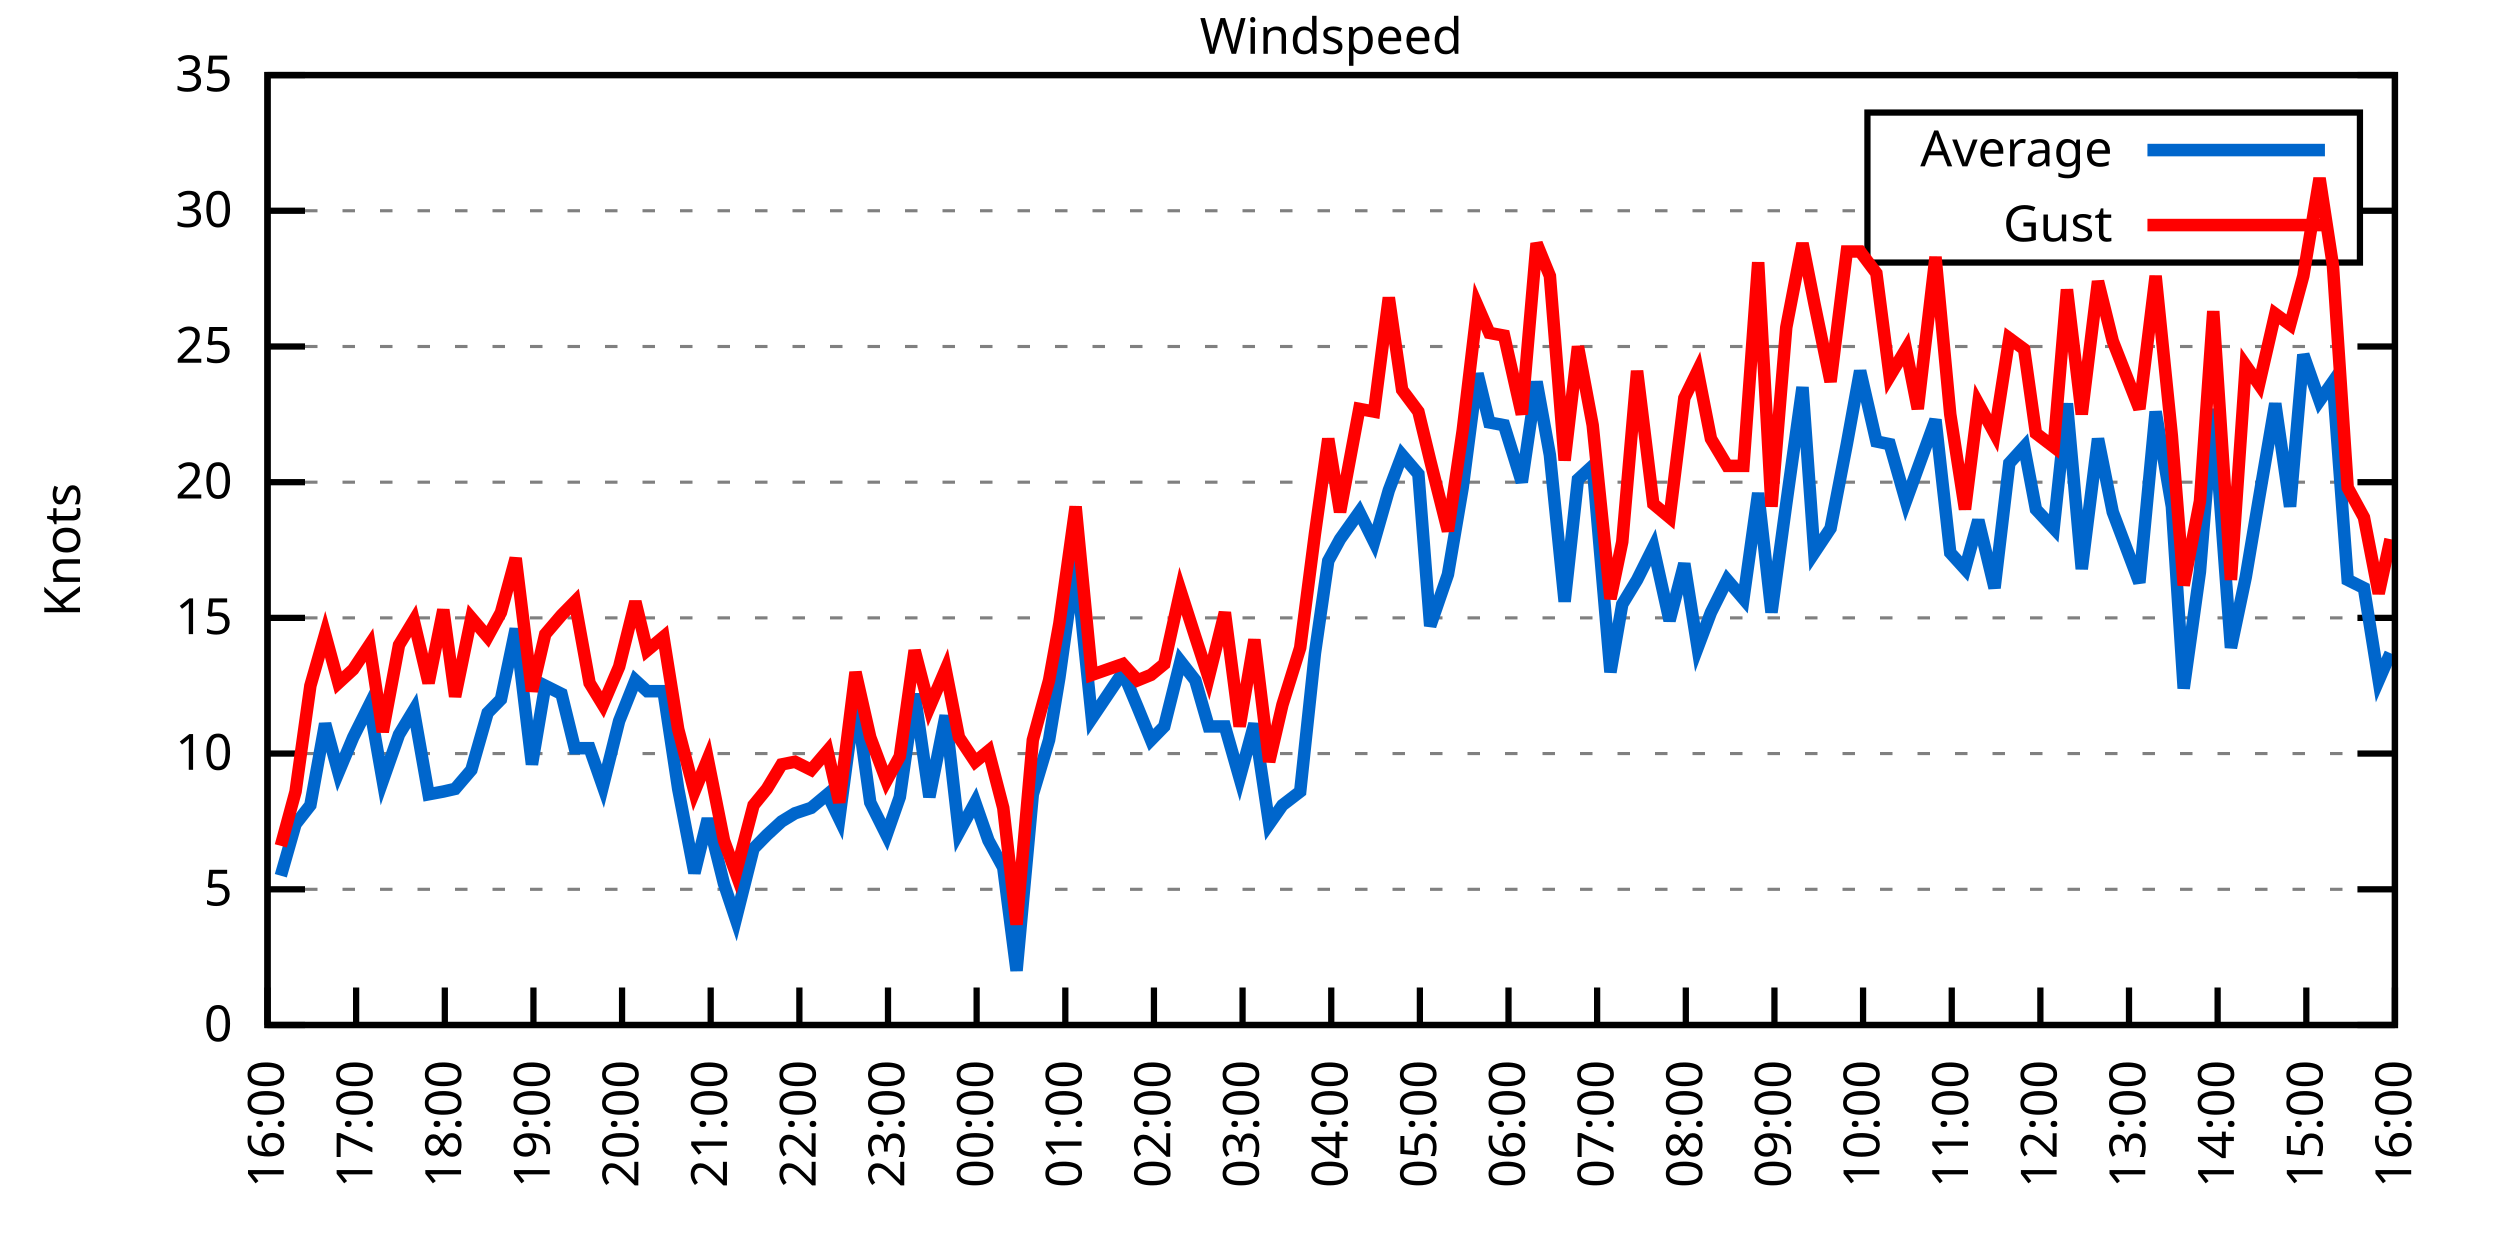
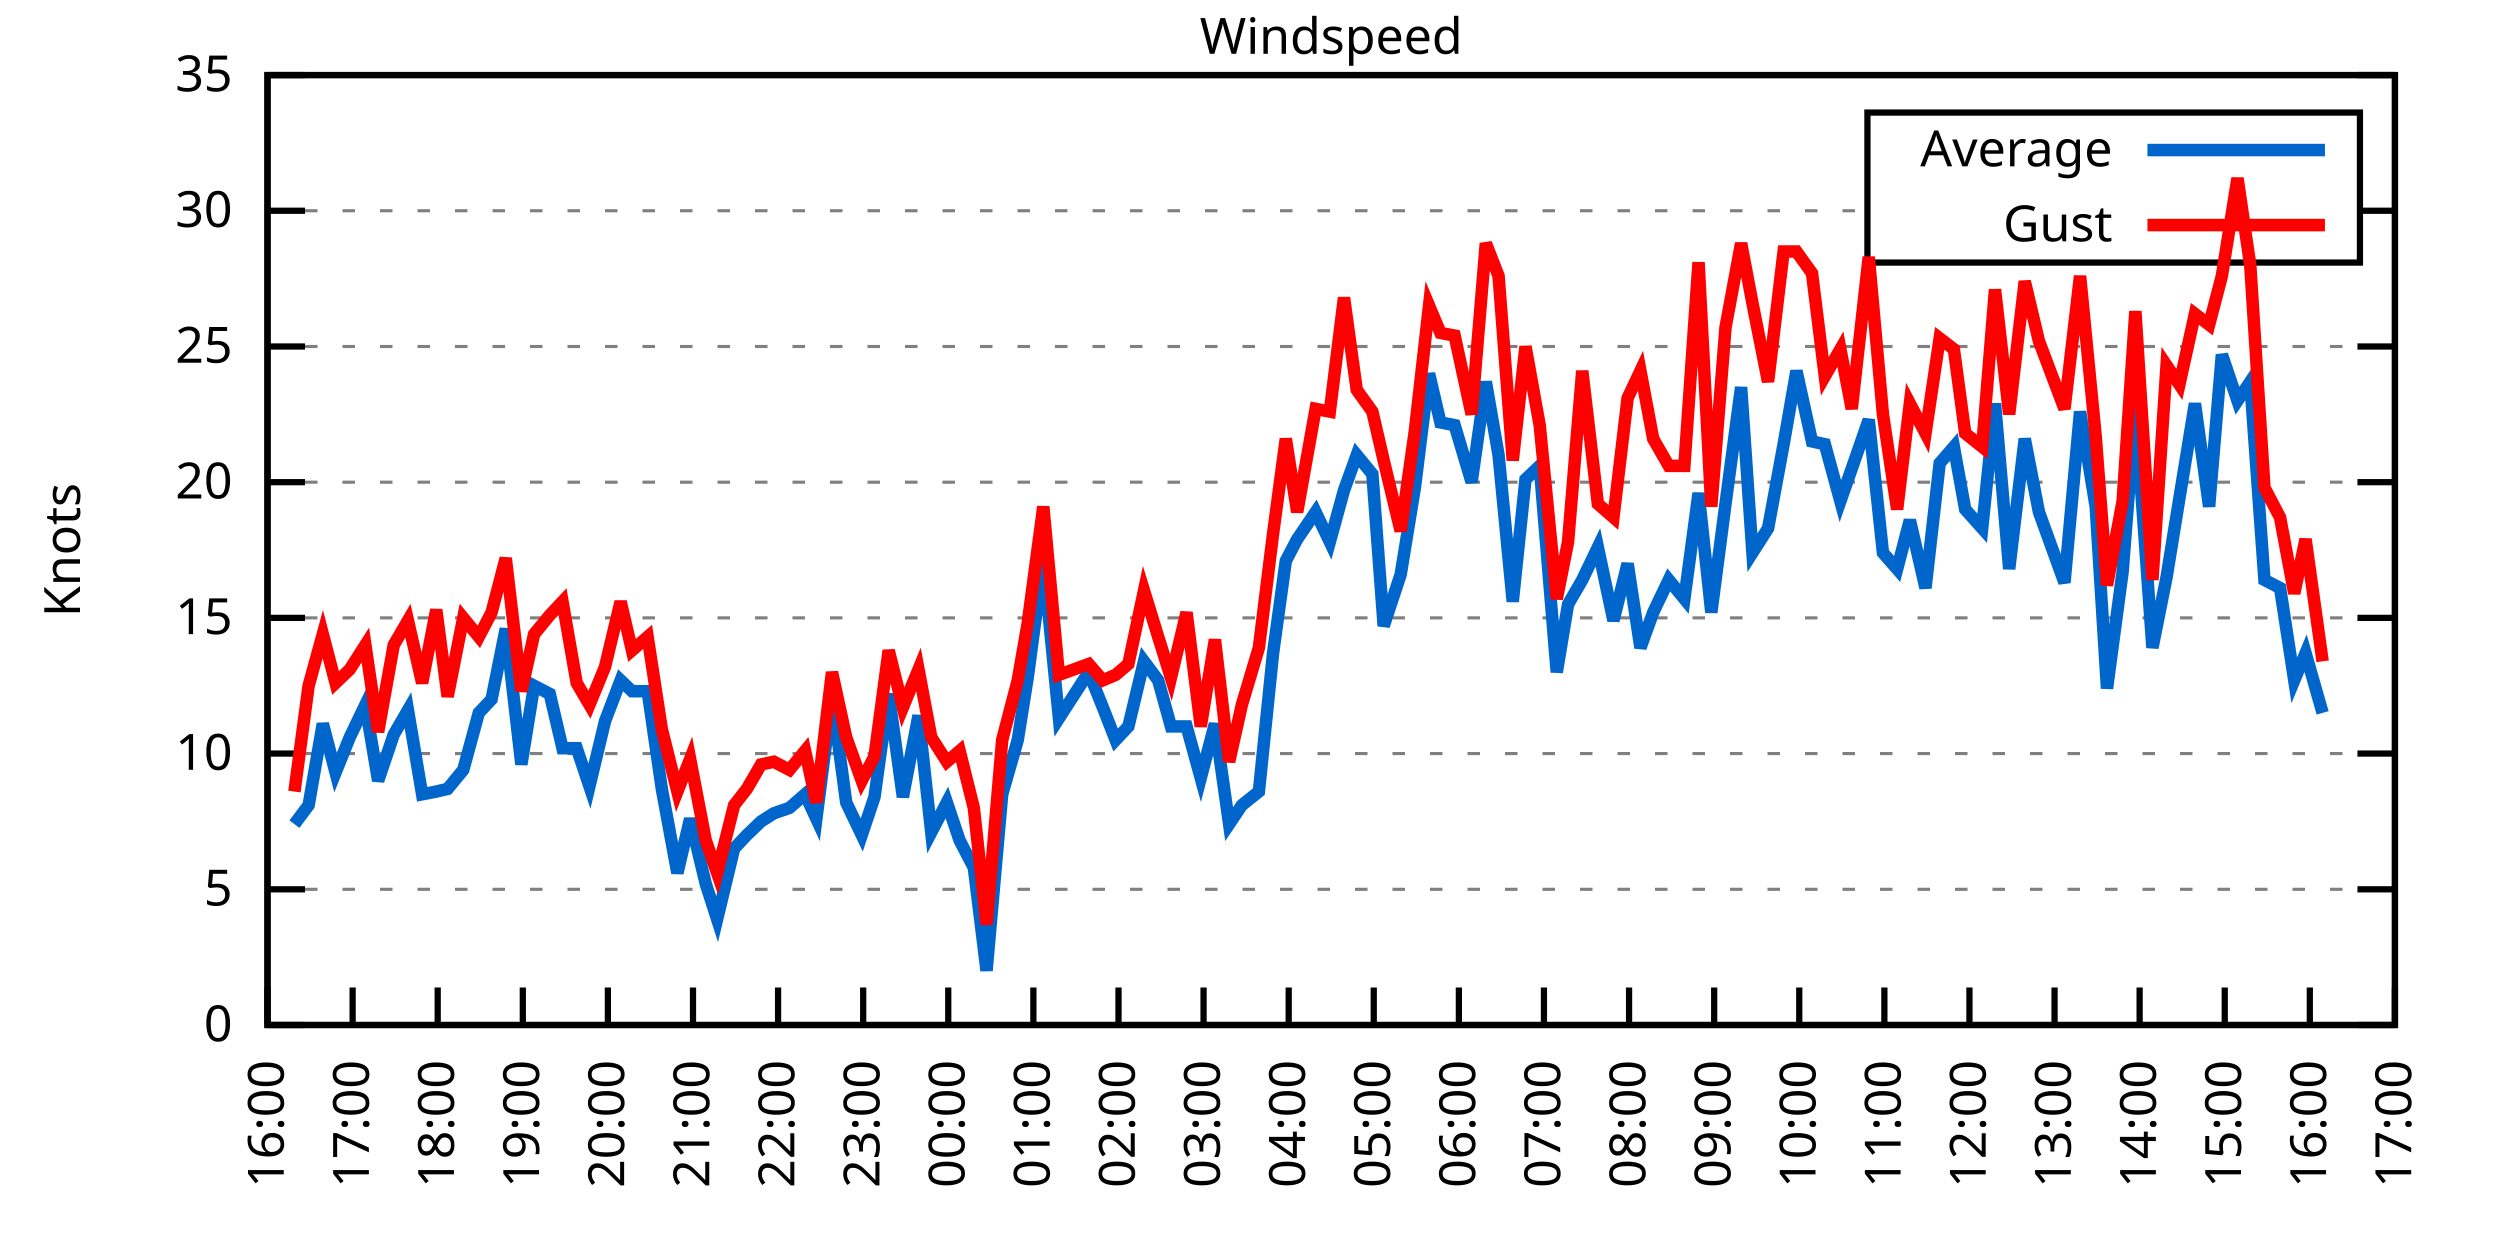
<svg xmlns="http://www.w3.org/2000/svg" xmlns:xlink="http://www.w3.org/1999/xlink" width="400" height="200" viewBox="0 0 400 200">
  <g id="gnuplot_canvas">
    <rect x="0" y="0" width="400" height="200" fill="none" />
    <defs>
      <circle id="gpDot" r="0.5" stroke-width="0.5" stroke="currentColor" />
      <path id="gpPt0" stroke-width="0.333" stroke="currentColor" d="M-1,0 h2 M0,-1 v2" />
      <path id="gpPt1" stroke-width="0.333" stroke="currentColor" d="M-1,-1 L1,1 M1,-1 L-1,1" />
      <path id="gpPt2" stroke-width="0.333" stroke="currentColor" d="M-1,0 L1,0 M0,-1 L0,1 M-1,-1 L1,1 M-1,1 L1,-1" />
      <rect id="gpPt3" stroke-width="0.333" stroke="currentColor" x="-1" y="-1" width="2" height="2" />
      <rect id="gpPt4" stroke-width="0.333" stroke="currentColor" fill="currentColor" x="-1" y="-1" width="2" height="2" />
      <circle id="gpPt5" stroke-width="0.333" stroke="currentColor" cx="0" cy="0" r="1" />
      <use xlink:href="#gpPt5" id="gpPt6" fill="currentColor" stroke="none" />
      <path id="gpPt7" stroke-width="0.333" stroke="currentColor" d="M0,-1.33 L-1.33,0.67 L1.33,0.67 z" />
      <use xlink:href="#gpPt7" id="gpPt8" fill="currentColor" stroke="none" />
      <use xlink:href="#gpPt7" id="gpPt9" stroke="currentColor" transform="rotate(180)" />
      <use xlink:href="#gpPt9" id="gpPt10" fill="currentColor" stroke="none" />
      <use xlink:href="#gpPt3" id="gpPt11" stroke="currentColor" transform="rotate(45)" />
      <use xlink:href="#gpPt11" id="gpPt12" fill="currentColor" stroke="none" />
      <path id="gpPt13" stroke-width="0.333" stroke="currentColor" d="M0,1.330 L1.265,0.411 L0.782,-1.067 L-0.782,-1.076 L-1.265,0.411 z" />
      <use xlink:href="#gpPt13" id="gpPt14" fill="currentColor" stroke="none" />
      <filter id="textbox" filterUnits="objectBoundingBox" x="0" y="0" height="1" width="1">
        <feFlood flood-color="white" flood-opacity="1" result="bgnd" />
        <feComposite in="SourceGraphic" in2="bgnd" operator="atop" />
      </filter>
      <filter id="greybox" filterUnits="objectBoundingBox" x="0" y="0" height="1" width="1">
        <feFlood flood-color="lightgrey" flood-opacity="1" result="grey" />
        <feComposite in="SourceGraphic" in2="grey" operator="atop" />
      </filter>
    </defs>
    <g fill="none" color="white" stroke="currentColor" stroke-width="1.00" stroke-linecap="butt" stroke-linejoin="miter">
</g>
    <g fill="none" color="black" stroke="currentColor" stroke-width="1.00" stroke-linecap="butt" stroke-linejoin="miter">
      <g stroke="none" shape-rendering="crispEdges">
        <polygon fill="rgb(255, 255, 255)" points="42.80,164.00 383.18,164.00 383.18,12.02 42.80,12.02 " />
      </g>
    </g>
    <g fill="none" color="black" stroke="currentColor" stroke-width="1.00" stroke-linecap="butt" stroke-linejoin="miter">
</g>
    <g fill="none" color="black" stroke="black" stroke-width="0.50" stroke-linecap="butt" stroke-linejoin="miter">
</g>
    <g fill="none" color="gray" stroke="currentColor" stroke-width="0.50" stroke-linecap="butt" stroke-linejoin="miter">
      <path stroke="gray" stroke-dasharray="2,4" class="gridline" d="M42.80,164.00 L383.19,164.00  " />
    </g>
    <g fill="none" color="gray" stroke="gray" stroke-width="1.00" stroke-linecap="butt" stroke-linejoin="miter">
</g>
    <g fill="none" color="black" stroke="currentColor" stroke-width="1.00" stroke-linecap="butt" stroke-linejoin="miter">
      <path stroke="black" d="M42.80,164.00 L48.80,164.00 M383.19,164.00 L377.19,164.00  " />
      <g transform="translate(37.20,166.60)" stroke="none" fill="black" font-family="Sans" font-size="8.00" text-anchor="end">
        <text>
          <tspan font-family="Sans"> 0</tspan>
        </text>
      </g>
    </g>
    <g fill="none" color="black" stroke="currentColor" stroke-width="1.00" stroke-linecap="butt" stroke-linejoin="miter">
</g>
    <g fill="none" color="black" stroke="black" stroke-width="0.50" stroke-linecap="butt" stroke-linejoin="miter">
</g>
    <g fill="none" color="gray" stroke="currentColor" stroke-width="0.50" stroke-linecap="butt" stroke-linejoin="miter">
      <path stroke="gray" stroke-dasharray="2,4" class="gridline" d="M42.80,142.29 L383.19,142.29  " />
    </g>
    <g fill="none" color="gray" stroke="gray" stroke-width="1.00" stroke-linecap="butt" stroke-linejoin="miter">
</g>
    <g fill="none" color="black" stroke="currentColor" stroke-width="1.00" stroke-linecap="butt" stroke-linejoin="miter">
      <path stroke="black" d="M42.80,142.29 L48.80,142.29 M383.19,142.29 L377.19,142.29  " />
      <g transform="translate(37.20,144.89)" stroke="none" fill="black" font-family="Sans" font-size="8.00" text-anchor="end">
        <text>
          <tspan font-family="Sans"> 5</tspan>
        </text>
      </g>
    </g>
    <g fill="none" color="black" stroke="currentColor" stroke-width="1.00" stroke-linecap="butt" stroke-linejoin="miter">
</g>
    <g fill="none" color="black" stroke="black" stroke-width="0.50" stroke-linecap="butt" stroke-linejoin="miter">
</g>
    <g fill="none" color="gray" stroke="currentColor" stroke-width="0.50" stroke-linecap="butt" stroke-linejoin="miter">
      <path stroke="gray" stroke-dasharray="2,4" class="gridline" d="M42.80,120.57 L383.19,120.57  " />
    </g>
    <g fill="none" color="gray" stroke="gray" stroke-width="1.00" stroke-linecap="butt" stroke-linejoin="miter">
</g>
    <g fill="none" color="black" stroke="currentColor" stroke-width="1.00" stroke-linecap="butt" stroke-linejoin="miter">
      <path stroke="black" d="M42.80,120.57 L48.80,120.57 M383.19,120.57 L377.19,120.57  " />
      <g transform="translate(37.20,123.17)" stroke="none" fill="black" font-family="Sans" font-size="8.00" text-anchor="end">
        <text>
          <tspan font-family="Sans"> 10</tspan>
        </text>
      </g>
    </g>
    <g fill="none" color="black" stroke="currentColor" stroke-width="1.00" stroke-linecap="butt" stroke-linejoin="miter">
</g>
    <g fill="none" color="black" stroke="black" stroke-width="0.50" stroke-linecap="butt" stroke-linejoin="miter">
</g>
    <g fill="none" color="gray" stroke="currentColor" stroke-width="0.50" stroke-linecap="butt" stroke-linejoin="miter">
      <path stroke="gray" stroke-dasharray="2,4" class="gridline" d="M42.80,98.86 L383.19,98.86  " />
    </g>
    <g fill="none" color="gray" stroke="gray" stroke-width="1.00" stroke-linecap="butt" stroke-linejoin="miter">
</g>
    <g fill="none" color="black" stroke="currentColor" stroke-width="1.00" stroke-linecap="butt" stroke-linejoin="miter">
      <path stroke="black" d="M42.80,98.86 L48.80,98.86 M383.19,98.86 L377.19,98.86  " />
      <g transform="translate(37.20,101.46)" stroke="none" fill="black" font-family="Sans" font-size="8.00" text-anchor="end">
        <text>
          <tspan font-family="Sans"> 15</tspan>
        </text>
      </g>
    </g>
    <g fill="none" color="black" stroke="currentColor" stroke-width="1.00" stroke-linecap="butt" stroke-linejoin="miter">
</g>
    <g fill="none" color="black" stroke="black" stroke-width="0.50" stroke-linecap="butt" stroke-linejoin="miter">
</g>
    <g fill="none" color="gray" stroke="currentColor" stroke-width="0.50" stroke-linecap="butt" stroke-linejoin="miter">
      <path stroke="gray" stroke-dasharray="2,4" class="gridline" d="M42.80,77.15 L383.19,77.15  " />
    </g>
    <g fill="none" color="gray" stroke="gray" stroke-width="1.00" stroke-linecap="butt" stroke-linejoin="miter">
</g>
    <g fill="none" color="black" stroke="currentColor" stroke-width="1.00" stroke-linecap="butt" stroke-linejoin="miter">
      <path stroke="black" d="M42.80,77.15 L48.80,77.15 M383.19,77.15 L377.19,77.15  " />
      <g transform="translate(37.20,79.75)" stroke="none" fill="black" font-family="Sans" font-size="8.00" text-anchor="end">
        <text>
          <tspan font-family="Sans"> 20</tspan>
        </text>
      </g>
    </g>
    <g fill="none" color="black" stroke="currentColor" stroke-width="1.00" stroke-linecap="butt" stroke-linejoin="miter">
</g>
    <g fill="none" color="black" stroke="black" stroke-width="0.50" stroke-linecap="butt" stroke-linejoin="miter">
</g>
    <g fill="none" color="gray" stroke="currentColor" stroke-width="0.50" stroke-linecap="butt" stroke-linejoin="miter">
      <path stroke="gray" stroke-dasharray="2,4" class="gridline" d="M42.80,55.44 L383.19,55.44  " />
    </g>
    <g fill="none" color="gray" stroke="gray" stroke-width="1.00" stroke-linecap="butt" stroke-linejoin="miter">
</g>
    <g fill="none" color="black" stroke="currentColor" stroke-width="1.00" stroke-linecap="butt" stroke-linejoin="miter">
      <path stroke="black" d="M42.80,55.44 L48.80,55.44 M383.19,55.44 L377.19,55.44  " />
      <g transform="translate(37.20,58.04)" stroke="none" fill="black" font-family="Sans" font-size="8.00" text-anchor="end">
        <text>
          <tspan font-family="Sans"> 25</tspan>
        </text>
      </g>
    </g>
    <g fill="none" color="black" stroke="currentColor" stroke-width="1.00" stroke-linecap="butt" stroke-linejoin="miter">
</g>
    <g fill="none" color="black" stroke="black" stroke-width="0.50" stroke-linecap="butt" stroke-linejoin="miter">
</g>
    <g fill="none" color="gray" stroke="currentColor" stroke-width="0.50" stroke-linecap="butt" stroke-linejoin="miter">
      <path stroke="gray" stroke-dasharray="2,4" class="gridline" d="M42.80,33.72 L298.79,33.72 M377.59,33.72 L383.19,33.72  " />
    </g>
    <g fill="none" color="gray" stroke="gray" stroke-width="1.00" stroke-linecap="butt" stroke-linejoin="miter">
</g>
    <g fill="none" color="black" stroke="currentColor" stroke-width="1.00" stroke-linecap="butt" stroke-linejoin="miter">
      <path stroke="black" d="M42.80,33.72 L48.80,33.72 M383.19,33.72 L377.19,33.72  " />
      <g transform="translate(37.20,36.32)" stroke="none" fill="black" font-family="Sans" font-size="8.00" text-anchor="end">
        <text>
          <tspan font-family="Sans"> 30</tspan>
        </text>
      </g>
    </g>
    <g fill="none" color="black" stroke="currentColor" stroke-width="1.00" stroke-linecap="butt" stroke-linejoin="miter">
</g>
    <g fill="none" color="black" stroke="black" stroke-width="0.50" stroke-linecap="butt" stroke-linejoin="miter">
</g>
    <g fill="none" color="gray" stroke="currentColor" stroke-width="0.50" stroke-linecap="butt" stroke-linejoin="miter">
      <path stroke="gray" stroke-dasharray="2,4" class="gridline" d="M42.80,12.01 L383.19,12.01  " />
    </g>
    <g fill="none" color="gray" stroke="gray" stroke-width="1.00" stroke-linecap="butt" stroke-linejoin="miter">
</g>
    <g fill="none" color="black" stroke="currentColor" stroke-width="1.00" stroke-linecap="butt" stroke-linejoin="miter">
      <path stroke="black" d="M42.80,12.01 L48.80,12.01 M383.19,12.01 L377.19,12.01  " />
      <g transform="translate(37.20,14.61)" stroke="none" fill="black" font-family="Sans" font-size="8.00" text-anchor="end">
        <text>
          <tspan font-family="Sans"> 35</tspan>
        </text>
      </g>
    </g>
    <g fill="none" color="black" stroke="currentColor" stroke-width="1.00" stroke-linecap="butt" stroke-linejoin="miter">
      <path stroke="black" d="M42.80,164.00 L42.80,158.00  " />
      <g transform="translate(45.40,169.60) rotate(270.00)" stroke="none" fill="black" font-family="Sans" font-size="8.00" text-anchor="end">
        <text>
          <tspan font-family="Sans">16:00</tspan>
        </text>
      </g>
    </g>
    <g fill="none" color="black" stroke="currentColor" stroke-width="1.00" stroke-linecap="butt" stroke-linejoin="miter">
-       <path stroke="black" d="M56.98,164.00 L56.98,158.00  " />
-       <g transform="translate(59.58,169.60) rotate(270.00)" stroke="none" fill="black" font-family="Sans" font-size="8.00" text-anchor="end">
+       <path stroke="black" d="M56.42,164.00 L56.42,158.00  " />
+       <g transform="translate(59.02,169.60) rotate(270.00)" stroke="none" fill="black" font-family="Sans" font-size="8.00" text-anchor="end">
        <text>
          <tspan font-family="Sans">17:00</tspan>
        </text>
      </g>
    </g>
    <g fill="none" color="black" stroke="currentColor" stroke-width="1.00" stroke-linecap="butt" stroke-linejoin="miter">
-       <path stroke="black" d="M71.17,164.00 L71.17,158.00  " />
-       <g transform="translate(73.77,169.60) rotate(270.00)" stroke="none" fill="black" font-family="Sans" font-size="8.00" text-anchor="end">
+       <path stroke="black" d="M70.03,164.00 L70.03,158.00  " />
+       <g transform="translate(72.63,169.60) rotate(270.00)" stroke="none" fill="black" font-family="Sans" font-size="8.00" text-anchor="end">
        <text>
          <tspan font-family="Sans">18:00</tspan>
        </text>
      </g>
    </g>
    <g fill="none" color="black" stroke="currentColor" stroke-width="1.00" stroke-linecap="butt" stroke-linejoin="miter">
-       <path stroke="black" d="M85.35,164.00 L85.35,158.00  " />
-       <g transform="translate(87.95,169.60) rotate(270.00)" stroke="none" fill="black" font-family="Sans" font-size="8.00" text-anchor="end">
+       <path stroke="black" d="M83.65,164.00 L83.65,158.00  " />
+       <g transform="translate(86.25,169.60) rotate(270.00)" stroke="none" fill="black" font-family="Sans" font-size="8.00" text-anchor="end">
        <text>
          <tspan font-family="Sans">19:00</tspan>
        </text>
      </g>
    </g>
    <g fill="none" color="black" stroke="currentColor" stroke-width="1.00" stroke-linecap="butt" stroke-linejoin="miter">
-       <path stroke="black" d="M99.53,164.00 L99.53,158.00  " />
-       <g transform="translate(102.13,169.60) rotate(270.00)" stroke="none" fill="black" font-family="Sans" font-size="8.00" text-anchor="end">
+       <path stroke="black" d="M97.26,164.00 L97.26,158.00  " />
+       <g transform="translate(99.86,169.60) rotate(270.00)" stroke="none" fill="black" font-family="Sans" font-size="8.00" text-anchor="end">
        <text>
          <tspan font-family="Sans">20:00</tspan>
        </text>
      </g>
    </g>
    <g fill="none" color="black" stroke="currentColor" stroke-width="1.00" stroke-linecap="butt" stroke-linejoin="miter">
-       <path stroke="black" d="M113.71,164.00 L113.71,158.00  " />
-       <g transform="translate(116.31,169.60) rotate(270.00)" stroke="none" fill="black" font-family="Sans" font-size="8.00" text-anchor="end">
+       <path stroke="black" d="M110.88,164.00 L110.88,158.00  " />
+       <g transform="translate(113.48,169.60) rotate(270.00)" stroke="none" fill="black" font-family="Sans" font-size="8.00" text-anchor="end">
        <text>
          <tspan font-family="Sans">21:00</tspan>
        </text>
      </g>
    </g>
    <g fill="none" color="black" stroke="currentColor" stroke-width="1.00" stroke-linecap="butt" stroke-linejoin="miter">
-       <path stroke="black" d="M127.90,164.00 L127.90,158.00  " />
-       <g transform="translate(130.50,169.60) rotate(270.00)" stroke="none" fill="black" font-family="Sans" font-size="8.00" text-anchor="end">
+       <path stroke="black" d="M124.49,164.00 L124.49,158.00  " />
+       <g transform="translate(127.09,169.60) rotate(270.00)" stroke="none" fill="black" font-family="Sans" font-size="8.00" text-anchor="end">
        <text>
          <tspan font-family="Sans">22:00</tspan>
        </text>
      </g>
    </g>
    <g fill="none" color="black" stroke="currentColor" stroke-width="1.00" stroke-linecap="butt" stroke-linejoin="miter">
-       <path stroke="black" d="M142.08,164.00 L142.08,158.00  " />
-       <g transform="translate(144.68,169.60) rotate(270.00)" stroke="none" fill="black" font-family="Sans" font-size="8.00" text-anchor="end">
+       <path stroke="black" d="M138.11,164.00 L138.11,158.00  " />
+       <g transform="translate(140.71,169.60) rotate(270.00)" stroke="none" fill="black" font-family="Sans" font-size="8.00" text-anchor="end">
        <text>
          <tspan font-family="Sans">23:00</tspan>
        </text>
      </g>
    </g>
    <g fill="none" color="black" stroke="currentColor" stroke-width="1.00" stroke-linecap="butt" stroke-linejoin="miter">
-       <path stroke="black" d="M156.26,164.00 L156.26,158.00  " />
-       <g transform="translate(158.86,169.60) rotate(270.00)" stroke="none" fill="black" font-family="Sans" font-size="8.00" text-anchor="end">
+       <path stroke="black" d="M151.72,164.00 L151.72,158.00  " />
+       <g transform="translate(154.32,169.60) rotate(270.00)" stroke="none" fill="black" font-family="Sans" font-size="8.00" text-anchor="end">
        <text>
          <tspan font-family="Sans">00:00</tspan>
        </text>
      </g>
    </g>
    <g fill="none" color="black" stroke="currentColor" stroke-width="1.00" stroke-linecap="butt" stroke-linejoin="miter">
-       <path stroke="black" d="M170.45,164.00 L170.45,158.00  " />
-       <g transform="translate(173.05,169.60) rotate(270.00)" stroke="none" fill="black" font-family="Sans" font-size="8.00" text-anchor="end">
+       <path stroke="black" d="M165.34,164.00 L165.34,158.00  " />
+       <g transform="translate(167.94,169.60) rotate(270.00)" stroke="none" fill="black" font-family="Sans" font-size="8.00" text-anchor="end">
        <text>
          <tspan font-family="Sans">01:00</tspan>
        </text>
      </g>
    </g>
    <g fill="none" color="black" stroke="currentColor" stroke-width="1.00" stroke-linecap="butt" stroke-linejoin="miter">
-       <path stroke="black" d="M184.63,164.00 L184.63,158.00  " />
-       <g transform="translate(187.23,169.60) rotate(270.00)" stroke="none" fill="black" font-family="Sans" font-size="8.00" text-anchor="end">
+       <path stroke="black" d="M178.96,164.00 L178.96,158.00  " />
+       <g transform="translate(181.56,169.60) rotate(270.00)" stroke="none" fill="black" font-family="Sans" font-size="8.00" text-anchor="end">
        <text>
          <tspan font-family="Sans">02:00</tspan>
        </text>
      </g>
    </g>
    <g fill="none" color="black" stroke="currentColor" stroke-width="1.00" stroke-linecap="butt" stroke-linejoin="miter">
-       <path stroke="black" d="M198.81,164.00 L198.81,158.00  " />
-       <g transform="translate(201.41,169.60) rotate(270.00)" stroke="none" fill="black" font-family="Sans" font-size="8.00" text-anchor="end">
+       <path stroke="black" d="M192.57,164.00 L192.57,158.00  " />
+       <g transform="translate(195.17,169.60) rotate(270.00)" stroke="none" fill="black" font-family="Sans" font-size="8.00" text-anchor="end">
        <text>
          <tspan font-family="Sans">03:00</tspan>
        </text>
      </g>
    </g>
    <g fill="none" color="black" stroke="currentColor" stroke-width="1.00" stroke-linecap="butt" stroke-linejoin="miter">
-       <path stroke="black" d="M213.00,164.00 L213.00,158.00  " />
-       <g transform="translate(215.60,169.60) rotate(270.00)" stroke="none" fill="black" font-family="Sans" font-size="8.00" text-anchor="end">
+       <path stroke="black" d="M206.19,164.00 L206.19,158.00  " />
+       <g transform="translate(208.79,169.60) rotate(270.00)" stroke="none" fill="black" font-family="Sans" font-size="8.00" text-anchor="end">
        <text>
          <tspan font-family="Sans">04:00</tspan>
        </text>
      </g>
    </g>
    <g fill="none" color="black" stroke="currentColor" stroke-width="1.00" stroke-linecap="butt" stroke-linejoin="miter">
-       <path stroke="black" d="M227.18,164.00 L227.18,158.00  " />
-       <g transform="translate(229.78,169.60) rotate(270.00)" stroke="none" fill="black" font-family="Sans" font-size="8.00" text-anchor="end">
+       <path stroke="black" d="M219.80,164.00 L219.80,158.00  " />
+       <g transform="translate(222.40,169.60) rotate(270.00)" stroke="none" fill="black" font-family="Sans" font-size="8.00" text-anchor="end">
        <text>
          <tspan font-family="Sans">05:00</tspan>
        </text>
      </g>
    </g>
    <g fill="none" color="black" stroke="currentColor" stroke-width="1.00" stroke-linecap="butt" stroke-linejoin="miter">
-       <path stroke="black" d="M241.36,164.00 L241.36,158.00  " />
-       <g transform="translate(243.96,169.60) rotate(270.00)" stroke="none" fill="black" font-family="Sans" font-size="8.00" text-anchor="end">
+       <path stroke="black" d="M233.42,164.00 L233.42,158.00  " />
+       <g transform="translate(236.02,169.60) rotate(270.00)" stroke="none" fill="black" font-family="Sans" font-size="8.00" text-anchor="end">
        <text>
          <tspan font-family="Sans">06:00</tspan>
        </text>
      </g>
    </g>
    <g fill="none" color="black" stroke="currentColor" stroke-width="1.00" stroke-linecap="butt" stroke-linejoin="miter">
-       <path stroke="black" d="M255.54,164.00 L255.54,158.00  " />
-       <g transform="translate(258.14,169.60) rotate(270.00)" stroke="none" fill="black" font-family="Sans" font-size="8.00" text-anchor="end">
+       <path stroke="black" d="M247.03,164.00 L247.03,158.00  " />
+       <g transform="translate(249.63,169.60) rotate(270.00)" stroke="none" fill="black" font-family="Sans" font-size="8.00" text-anchor="end">
        <text>
          <tspan font-family="Sans">07:00</tspan>
        </text>
      </g>
    </g>
    <g fill="none" color="black" stroke="currentColor" stroke-width="1.00" stroke-linecap="butt" stroke-linejoin="miter">
-       <path stroke="black" d="M269.73,164.00 L269.73,158.00  " />
-       <g transform="translate(272.33,169.60) rotate(270.00)" stroke="none" fill="black" font-family="Sans" font-size="8.00" text-anchor="end">
+       <path stroke="black" d="M260.65,164.00 L260.65,158.00  " />
+       <g transform="translate(263.25,169.60) rotate(270.00)" stroke="none" fill="black" font-family="Sans" font-size="8.00" text-anchor="end">
        <text>
          <tspan font-family="Sans">08:00</tspan>
        </text>
      </g>
    </g>
    <g fill="none" color="black" stroke="currentColor" stroke-width="1.00" stroke-linecap="butt" stroke-linejoin="miter">
-       <path stroke="black" d="M283.91,164.00 L283.91,158.00  " />
-       <g transform="translate(286.51,169.60) rotate(270.00)" stroke="none" fill="black" font-family="Sans" font-size="8.00" text-anchor="end">
+       <path stroke="black" d="M274.27,164.00 L274.27,158.00  " />
+       <g transform="translate(276.87,169.60) rotate(270.00)" stroke="none" fill="black" font-family="Sans" font-size="8.00" text-anchor="end">
        <text>
          <tspan font-family="Sans">09:00</tspan>
        </text>
      </g>
    </g>
    <g fill="none" color="black" stroke="currentColor" stroke-width="1.00" stroke-linecap="butt" stroke-linejoin="miter">
-       <path stroke="black" d="M298.09,164.00 L298.09,158.00  " />
-       <g transform="translate(300.69,169.60) rotate(270.00)" stroke="none" fill="black" font-family="Sans" font-size="8.00" text-anchor="end">
+       <path stroke="black" d="M287.88,164.00 L287.88,158.00  " />
+       <g transform="translate(290.48,169.60) rotate(270.00)" stroke="none" fill="black" font-family="Sans" font-size="8.00" text-anchor="end">
        <text>
          <tspan font-family="Sans">10:00</tspan>
        </text>
      </g>
    </g>
    <g fill="none" color="black" stroke="currentColor" stroke-width="1.00" stroke-linecap="butt" stroke-linejoin="miter">
-       <path stroke="black" d="M312.28,164.00 L312.28,158.00  " />
-       <g transform="translate(314.88,169.60) rotate(270.00)" stroke="none" fill="black" font-family="Sans" font-size="8.00" text-anchor="end">
+       <path stroke="black" d="M301.50,164.00 L301.50,158.00  " />
+       <g transform="translate(304.10,169.60) rotate(270.00)" stroke="none" fill="black" font-family="Sans" font-size="8.00" text-anchor="end">
        <text>
          <tspan font-family="Sans">11:00</tspan>
        </text>
      </g>
    </g>
    <g fill="none" color="black" stroke="currentColor" stroke-width="1.00" stroke-linecap="butt" stroke-linejoin="miter">
-       <path stroke="black" d="M326.46,164.00 L326.46,158.00  " />
-       <g transform="translate(329.06,169.60) rotate(270.00)" stroke="none" fill="black" font-family="Sans" font-size="8.00" text-anchor="end">
+       <path stroke="black" d="M315.11,164.00 L315.11,158.00  " />
+       <g transform="translate(317.71,169.60) rotate(270.00)" stroke="none" fill="black" font-family="Sans" font-size="8.00" text-anchor="end">
        <text>
          <tspan font-family="Sans">12:00</tspan>
        </text>
      </g>
    </g>
    <g fill="none" color="black" stroke="currentColor" stroke-width="1.00" stroke-linecap="butt" stroke-linejoin="miter">
-       <path stroke="black" d="M340.64,164.00 L340.64,158.00  " />
-       <g transform="translate(343.24,169.60) rotate(270.00)" stroke="none" fill="black" font-family="Sans" font-size="8.00" text-anchor="end">
+       <path stroke="black" d="M328.73,164.00 L328.73,158.00  " />
+       <g transform="translate(331.33,169.60) rotate(270.00)" stroke="none" fill="black" font-family="Sans" font-size="8.00" text-anchor="end">
        <text>
          <tspan font-family="Sans">13:00</tspan>
        </text>
      </g>
    </g>
    <g fill="none" color="black" stroke="currentColor" stroke-width="1.00" stroke-linecap="butt" stroke-linejoin="miter">
-       <path stroke="black" d="M354.82,164.00 L354.82,158.00  " />
-       <g transform="translate(357.42,169.60) rotate(270.00)" stroke="none" fill="black" font-family="Sans" font-size="8.00" text-anchor="end">
+       <path stroke="black" d="M342.34,164.00 L342.34,158.00  " />
+       <g transform="translate(344.94,169.60) rotate(270.00)" stroke="none" fill="black" font-family="Sans" font-size="8.00" text-anchor="end">
        <text>
          <tspan font-family="Sans">14:00</tspan>
        </text>
      </g>
    </g>
    <g fill="none" color="black" stroke="currentColor" stroke-width="1.00" stroke-linecap="butt" stroke-linejoin="miter">
-       <path stroke="black" d="M369.01,164.00 L369.01,158.00  " />
-       <g transform="translate(371.61,169.60) rotate(270.00)" stroke="none" fill="black" font-family="Sans" font-size="8.00" text-anchor="end">
+       <path stroke="black" d="M355.96,164.00 L355.96,158.00  " />
+       <g transform="translate(358.56,169.60) rotate(270.00)" stroke="none" fill="black" font-family="Sans" font-size="8.00" text-anchor="end">
        <text>
          <tspan font-family="Sans">15:00</tspan>
+         </text>
+       </g>
+     </g>
+     <g fill="none" color="black" stroke="currentColor" stroke-width="1.00" stroke-linecap="butt" stroke-linejoin="miter">
+       <path stroke="black" d="M369.57,164.00 L369.57,158.00  " />
+       <g transform="translate(372.17,169.60) rotate(270.00)" stroke="none" fill="black" font-family="Sans" font-size="8.00" text-anchor="end">
+         <text>
+           <tspan font-family="Sans">16:00</tspan>
        </text>
      </g>
    </g>
    <g fill="none" color="black" stroke="currentColor" stroke-width="1.00" stroke-linecap="butt" stroke-linejoin="miter">
      <path stroke="black" d="M383.19,164.00 L383.19,158.00  " />
      <g transform="translate(385.79,169.60) rotate(270.00)" stroke="none" fill="black" font-family="Sans" font-size="8.00" text-anchor="end">
        <text>
-           <tspan font-family="Sans">16:00</tspan>
+           <tspan font-family="Sans">17:00</tspan>
        </text>
      </g>
    </g>
    <g fill="none" color="black" stroke="currentColor" stroke-width="1.00" stroke-linecap="butt" stroke-linejoin="miter">
</g>
    <g fill="none" color="black" stroke="currentColor" stroke-width="1.00" stroke-linecap="butt" stroke-linejoin="miter">
      <path stroke="black" d="M42.80,12.01 L42.80,164.00 L383.19,164.00 L383.19,12.01 L42.80,12.01 Z  " />
    </g>
    <g fill="none" color="black" stroke="currentColor" stroke-width="1.00" stroke-linecap="butt" stroke-linejoin="miter">
</g>
    <g fill="none" color="black" stroke="currentColor" stroke-width="1.00" stroke-linecap="butt" stroke-linejoin="miter">
      <path stroke="black" d="M298.79,42.01 L298.79,18.01 L377.59,18.01 L377.59,42.01 L298.79,42.01 Z  " />
    </g>
    <g id="Windspeed_plot_1">
      <g fill="none" color="white" stroke="black" stroke-width="2.00" stroke-linecap="butt" stroke-linejoin="miter">
</g>
      <g fill="none" color="black" stroke="currentColor" stroke-width="2.00" stroke-linecap="butt" stroke-linejoin="miter">
        <g transform="translate(337.99,26.61)" stroke="none" fill="black" font-family="Sans" font-size="8.00" text-anchor="end">
          <text>
            <tspan font-family="Sans">Average</tspan>
          </text>
        </g>
      </g>
      <g fill="none" color="black" stroke="currentColor" stroke-width="2.00" stroke-linecap="butt" stroke-linejoin="miter">
-         <path stroke="rgb(  0, 102, 204)" d="M343.59,24.01 L371.99,24.01 M44.93,140.12 L47.29,131.86 L49.66,128.83 L52.02,115.80 L54.15,123.61 L56.51,117.97   L59.11,112.76 L61.24,124.92 L63.84,117.53 L66.20,113.63 L68.57,127.09 L70.93,126.65 L72.82,126.22 L75.42,123.18   L78.02,114.06 L80.15,111.89 L82.51,100.60 L85.11,122.31 L87.24,109.72 L89.84,111.02 L91.97,119.71 L94.33,119.71   L96.46,125.79 L99.06,115.36 L101.66,108.85 L103.55,110.59 L106.15,110.59 L108.51,126.22 L111.11,139.68 L113.24,131.00   L115.84,141.42 L117.73,147.06 L120.57,135.77 L122.70,133.60 L125.06,131.43 L127.19,130.13 L129.79,129.26 L132.39,127.09   L134.28,131.00 L136.88,111.45 L139.24,128.39 L141.84,133.60 L143.97,127.52 L146.34,111.02 L148.70,127.52 L151.30,114.49   L153.43,133.17 L156.03,128.39 L158.15,134.47 L160.52,138.81 L162.65,155.31 L165.25,127.09 L167.85,118.40 L169.50,108.42   L172.10,89.74 L174.70,114.93 L179.67,107.55 L182.03,113.19 L184.16,118.40 L186.28,116.23 L188.88,105.81 L191.25,108.85   L193.38,116.23 L195.98,116.23 L198.34,124.48 L200.70,115.80 L203.07,131.86 L205.19,128.83 L208.03,126.65 L210.39,104.51   L212.52,89.74 L214.41,86.27 L217.49,81.93 L219.85,86.70 L222.21,78.45 L224.34,72.81 L226.94,75.85 L228.83,100.16   L231.67,91.91 L234.03,78.02 L236.40,59.78 L238.29,67.59 L240.65,68.03 L243.49,77.15 L245.85,61.08 L247.98,72.81   L250.34,96.26 L252.47,76.71 L254.83,74.54 L257.67,107.55 L259.56,96.69 L261.93,92.78 L264.53,87.57 L267.13,99.30   L269.49,90.18 L271.62,103.64 L273.75,97.99 L276.35,92.78 L278.95,95.82 L281.31,78.89 L283.44,97.99 L285.80,80.62   L288.40,61.95 L290.29,88.44 L292.89,84.53 L295.49,71.07 L297.62,59.34 L300.22,70.63 L302.35,71.07 L304.95,80.19   L306.84,74.98 L309.68,67.16 L312.04,88.44 L314.40,91.04 L316.53,83.23 L319.13,94.08 L321.49,74.11 L323.86,71.50   L325.75,81.49 L328.59,84.53 L330.71,64.56 L333.08,91.04 L335.68,70.20 L338.04,81.93 L342.30,93.22 L344.90,65.86   L347.50,81.06 L349.39,110.15 L351.99,91.48 L354.12,65.42 L356.95,103.64 L359.32,92.35 L361.44,79.75 L364.04,64.56   L366.41,81.06 L368.53,56.74 L371.13,64.12 L373.26,61.08 L375.63,92.78 L378.23,94.08 L380.59,108.85 L382.48,104.51    " />
+         <path stroke="rgb(  0, 102, 204)" d="M343.59,24.01 L371.99,24.01 M47.11,131.86 L49.38,128.83 L51.65,115.80 L53.69,123.61 L55.96,117.97 L58.46,112.76   L60.50,124.92 L63.00,117.53 L65.27,113.63 L67.54,127.09 L69.80,126.65 L71.62,126.22 L74.12,123.18 L76.61,114.06   L78.65,111.89 L80.92,100.60 L83.42,122.31 L85.46,109.72 L87.96,111.02 L90.00,119.71 L92.27,119.71 L94.31,125.79   L96.81,115.36 L99.30,108.85 L101.12,110.59 L103.62,110.59 L105.89,126.22 L108.38,139.68 L110.42,131.00 L112.92,141.42   L114.74,147.06 L117.46,135.77 L119.50,133.60 L121.77,131.43 L123.81,130.13 L126.31,129.26 L128.81,127.09 L130.62,131.00   L133.12,111.45 L135.39,128.39 L137.88,133.60 L139.92,127.52 L142.19,111.02 L144.46,127.52 L146.96,114.49 L149.00,133.17   L151.50,128.39 L153.54,134.47 L155.81,138.81 L157.85,155.31 L160.35,127.09 L162.84,118.40 L164.43,108.42 L166.93,89.74   L169.43,114.93 L174.19,107.55 L176.46,113.19 L178.50,118.40 L180.54,116.23 L183.04,105.81 L185.31,108.85 L187.35,116.23   L189.85,116.23 L192.12,124.48 L194.39,115.80 L196.66,131.86 L198.70,128.83 L201.42,126.65 L203.69,104.51 L205.73,89.74   L207.55,86.27 L210.50,81.93 L212.77,86.70 L215.04,78.45 L217.08,72.81 L219.58,75.85 L221.39,100.16 L224.11,91.91   L226.38,78.02 L228.65,59.78 L230.47,67.59 L232.74,68.03 L235.46,77.15 L237.73,61.08 L239.77,72.81 L242.04,96.26   L244.08,76.71 L246.35,74.54 L249.08,107.55 L250.89,96.69 L253.16,92.78 L255.66,87.57 L258.15,99.30 L260.42,90.18   L262.47,103.64 L264.51,97.99 L267.00,92.78 L269.50,95.82 L271.77,78.89 L273.81,97.99 L276.08,80.62 L278.58,61.95   L280.39,88.44 L282.89,84.53 L285.38,71.07 L287.43,59.34 L289.92,70.63 L291.97,71.07 L294.46,80.19 L296.28,74.98   L299.00,67.16 L301.27,88.44 L303.54,91.04 L305.58,83.23 L308.08,94.08 L310.35,74.11 L312.62,71.50 L314.43,81.49   L317.15,84.53 L319.20,64.56 L321.47,91.04 L323.96,70.20 L326.23,81.93 L330.32,93.22 L332.81,65.86 L335.31,81.06   L337.12,110.15 L339.62,91.48 L341.66,65.42 L344.39,103.64 L346.65,92.35 L348.70,79.75 L351.19,64.56 L353.46,81.06   L355.50,56.74 L358.00,64.12 L360.04,61.08 L362.31,92.78 L364.81,94.08 L367.08,108.85 L368.89,104.51 L371.62,114.06    " />
      </g>
    </g>
    <g id="Windspeed_plot_2">
      <g fill="none" color="black" stroke="currentColor" stroke-width="2.00" stroke-linecap="butt" stroke-linejoin="miter">
        <g transform="translate(337.99,38.61)" stroke="none" fill="black" font-family="Sans" font-size="8.00" text-anchor="end">
          <text>
            <tspan font-family="Sans">Gust</tspan>
          </text>
        </g>
      </g>
      <g fill="none" color="black" stroke="currentColor" stroke-width="2.00" stroke-linecap="butt" stroke-linejoin="miter">
-         <path stroke="rgb(255,   0,   0)" d="M343.59,36.01 L371.99,36.01 M44.93,135.34 L47.29,126.65 L49.66,109.72 L52.02,101.47 L54.15,109.28 L56.51,107.11   L59.11,103.20 L61.24,117.10 L63.84,103.20 L66.20,99.30 L68.57,109.28 L70.93,97.56 L72.82,111.45 L75.42,98.86   L78.02,101.90 L80.15,97.99 L82.51,89.31 L85.11,110.59 L87.24,101.47 L89.84,98.43 L91.97,96.26 L94.33,109.28   L96.46,112.76 L99.06,106.68 L101.66,96.26 L103.55,104.07 L106.15,101.90 L108.51,116.67 L111.11,126.65 L113.24,121.44   L115.84,134.47 L117.73,139.68 L120.57,128.83 L122.70,126.22 L125.06,122.31 L127.19,121.88 L129.79,123.18 L132.39,120.14   L134.28,128.39 L136.88,107.55 L139.24,117.97 L141.84,124.92 L143.97,121.01 L146.34,104.07 L148.70,113.19 L151.30,107.11   L153.43,117.97 L156.03,121.88 L158.15,120.14 L160.52,129.26 L162.65,147.93 L165.25,118.40 L167.85,108.85 L169.50,99.73   L172.10,81.06 L174.70,107.98 L179.67,106.24 L182.03,108.85 L184.16,107.98 L186.28,106.24 L188.88,94.52 L191.25,101.90   L193.38,108.42 L195.98,97.99 L198.34,116.23 L200.70,102.34 L203.07,121.88 L205.19,112.76 L208.03,103.64 L210.39,85.40   L212.52,70.20 L214.41,81.93 L217.49,65.42 L219.85,65.86 L222.21,47.62 L224.34,62.38 L226.94,65.86 L228.83,73.67   L231.67,84.97 L234.03,68.90 L236.40,48.92 L238.29,53.26 L240.65,53.70 L243.49,66.29 L245.85,38.93 L247.98,44.15   L250.34,73.67 L252.47,55.44 L254.83,68.03 L257.67,95.82 L259.56,86.70 L261.93,59.34 L264.53,80.62 L267.13,82.79   L269.49,63.69 L271.62,59.34 L273.75,70.20 L276.35,74.54 L278.95,74.54 L281.31,41.97 L283.44,81.06 L285.80,52.40   L288.40,38.93 L290.29,48.49 L292.89,61.08 L295.49,40.24 L297.62,40.24 L300.22,43.71 L302.35,60.21 L304.95,55.87   L306.84,65.42 L309.68,41.11 L312.04,66.29 L314.40,81.49 L316.53,64.56 L319.13,69.33 L321.49,54.13 L323.86,55.87   L325.75,69.33 L328.59,71.50 L330.71,46.32 L333.08,66.29 L335.68,45.01 L338.04,54.57 L342.30,65.42 L344.90,44.15   L347.50,69.77 L349.39,93.65 L351.99,80.19 L354.12,49.79 L356.95,92.78 L359.32,58.48 L361.44,61.52 L364.04,50.22   L366.41,51.96 L368.53,44.15 L371.13,28.51 L373.26,42.41 L375.63,78.02 L378.23,82.79 L380.59,94.95 L382.48,86.27    " />
+         <path stroke="rgb(255,   0,   0)" d="M343.59,36.01 L371.99,36.01 M47.11,126.65 L49.38,109.72 L51.65,101.47 L53.69,109.28 L55.96,107.11 L58.46,103.20   L60.50,117.10 L63.00,103.20 L65.27,99.30 L67.54,109.28 L69.80,97.56 L71.62,111.45 L74.12,98.86 L76.61,101.90   L78.65,97.99 L80.92,89.31 L83.42,110.59 L85.46,101.47 L87.96,98.43 L90.00,96.26 L92.27,109.28 L94.31,112.76   L96.81,106.68 L99.30,96.26 L101.12,104.07 L103.62,101.90 L105.89,116.67 L108.38,126.65 L110.42,121.44 L112.92,134.47   L114.74,139.68 L117.46,128.83 L119.50,126.22 L121.77,122.31 L123.81,121.88 L126.31,123.18 L128.81,120.14 L130.62,128.39   L133.12,107.55 L135.39,117.97 L137.88,124.92 L139.92,121.01 L142.19,104.07 L144.46,113.19 L146.96,107.11 L149.00,117.97   L151.50,121.88 L153.54,120.14 L155.81,129.26 L157.85,147.93 L160.35,118.40 L162.84,108.85 L164.43,99.73 L166.93,81.06   L169.43,107.98 L174.19,106.24 L176.46,108.85 L178.50,107.98 L180.54,106.24 L183.04,94.52 L185.31,101.90 L187.35,108.42   L189.85,97.99 L192.12,116.23 L194.39,102.34 L196.66,121.88 L198.70,112.76 L201.42,103.64 L203.69,85.40 L205.73,70.20   L207.55,81.93 L210.50,65.42 L212.77,65.86 L215.04,47.62 L217.08,62.38 L219.58,65.86 L221.39,73.67 L224.11,84.97   L226.38,68.90 L228.65,48.92 L230.47,53.26 L232.74,53.70 L235.46,66.29 L237.73,38.93 L239.77,44.15 L242.04,73.67   L244.08,55.44 L246.35,68.03 L249.08,95.82 L250.89,86.70 L253.16,59.34 L255.66,80.62 L258.15,82.79 L260.42,63.69   L262.47,59.34 L264.51,70.20 L267.00,74.54 L269.50,74.54 L271.77,41.97 L273.81,81.06 L276.08,52.40 L278.58,38.93   L280.39,48.49 L282.89,61.08 L285.38,40.24 L287.43,40.24 L289.92,43.71 L291.97,60.21 L294.46,55.87 L296.28,65.42   L299.00,41.11 L301.27,66.29 L303.54,81.49 L305.58,64.56 L308.08,69.33 L310.35,54.13 L312.62,55.87 L314.43,69.33   L317.15,71.50 L319.20,46.32 L321.47,66.29 L323.96,45.01 L326.23,54.57 L330.32,65.42 L332.81,44.15 L335.31,69.77   L337.12,93.65 L339.62,80.19 L341.66,49.79 L344.39,92.78 L346.65,58.48 L348.70,61.52 L351.19,50.22 L353.46,51.96   L355.50,44.15 L358.00,28.51 L360.04,42.41 L362.31,78.02 L364.81,82.79 L367.08,94.95 L368.89,86.27 L371.62,105.81    " />
      </g>
    </g>
    <g fill="none" color="black" stroke="currentColor" stroke-width="2.00" stroke-linecap="butt" stroke-linejoin="miter">
</g>
    <g fill="none" color="black" stroke="black" stroke-width="1.00" stroke-linecap="butt" stroke-linejoin="miter">
</g>
    <g fill="none" color="black" stroke="currentColor" stroke-width="1.00" stroke-linecap="butt" stroke-linejoin="miter">
      <path stroke="black" d="M42.80,12.01 L42.80,164.00 L383.19,164.00 L383.19,12.01 L42.80,12.01 Z  " />
      <g transform="translate(12.80,88.01) rotate(270.00)" stroke="none" fill="black" font-family="Sans" font-size="8.00" text-anchor="middle">
        <text>
          <tspan font-family="Sans">Knots</tspan>
        </text>
      </g>
    </g>
    <g fill="none" color="black" stroke="currentColor" stroke-width="1.00" stroke-linecap="butt" stroke-linejoin="miter">
</g>
    <g fill="none" color="black" stroke="currentColor" stroke-width="1.00" stroke-linecap="butt" stroke-linejoin="miter">
      <g transform="translate(212.99,8.61)" stroke="none" fill="black" font-family="Sans" font-size="8.00" text-anchor="middle">
        <text>
          <tspan font-family="Sans">Windspeed</tspan>
        </text>
      </g>
    </g>
    <g fill="none" color="black" stroke="currentColor" stroke-width="1.00" stroke-linecap="butt" stroke-linejoin="miter">
</g>
  </g>
</svg>
